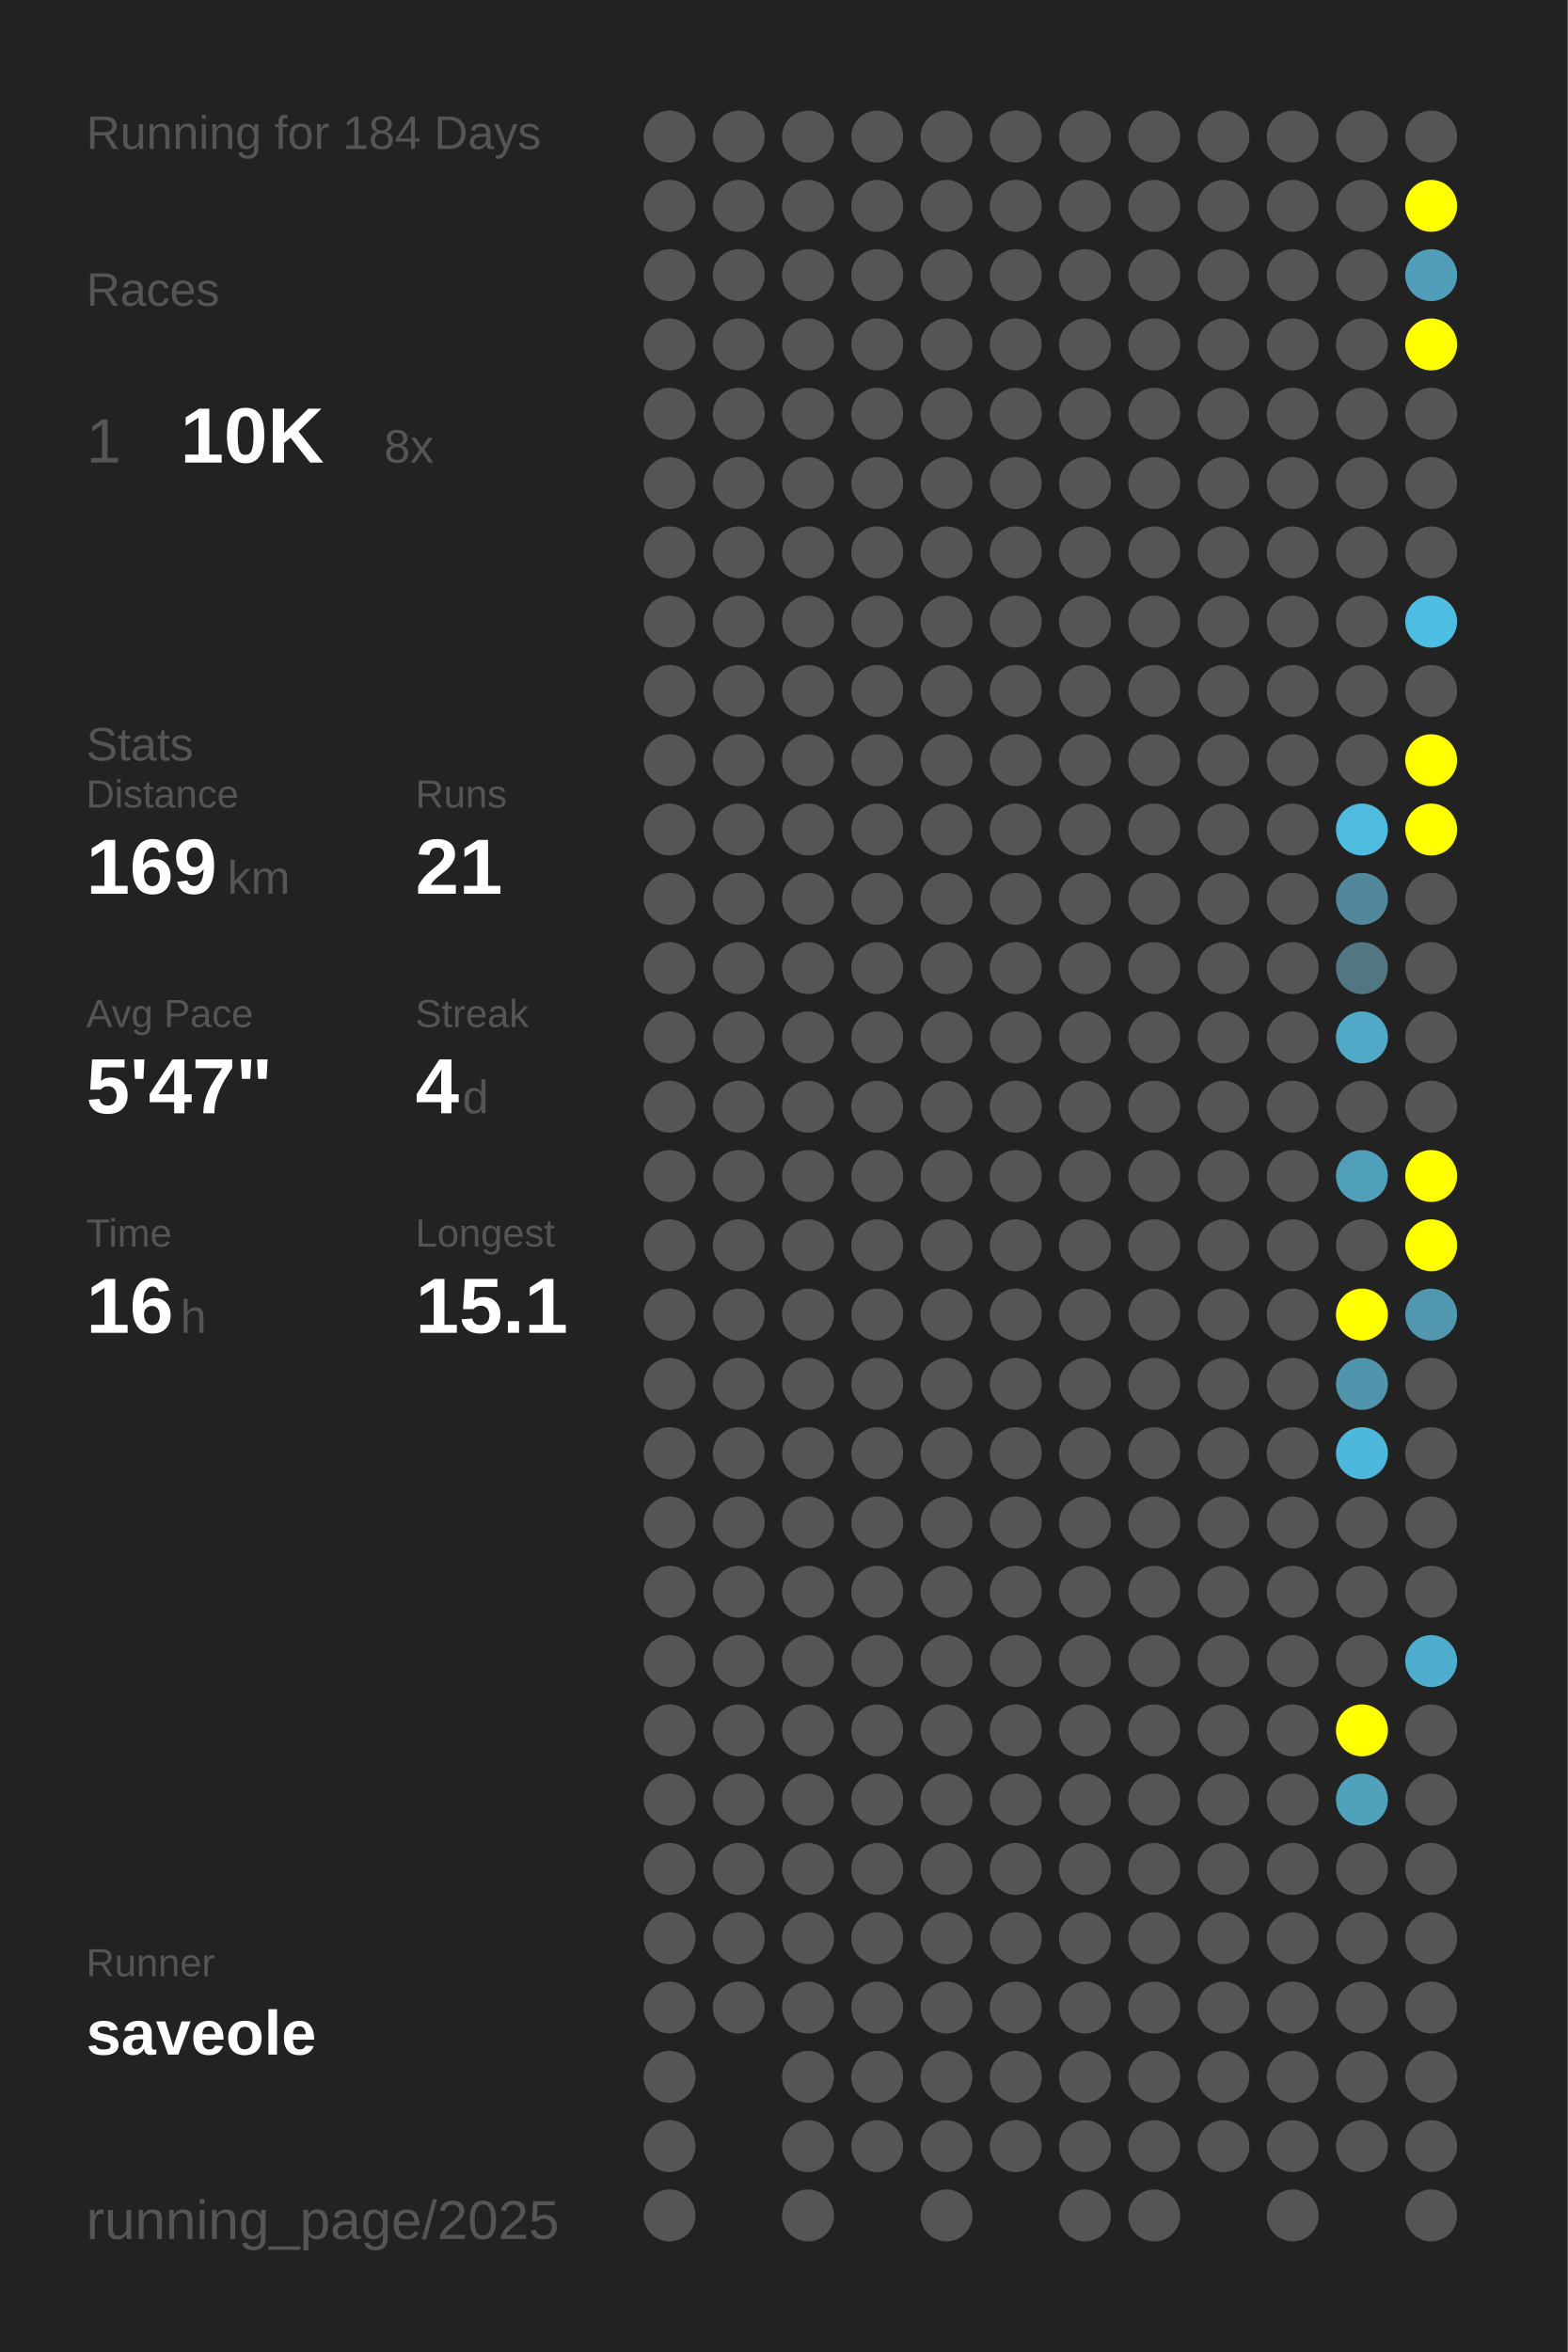
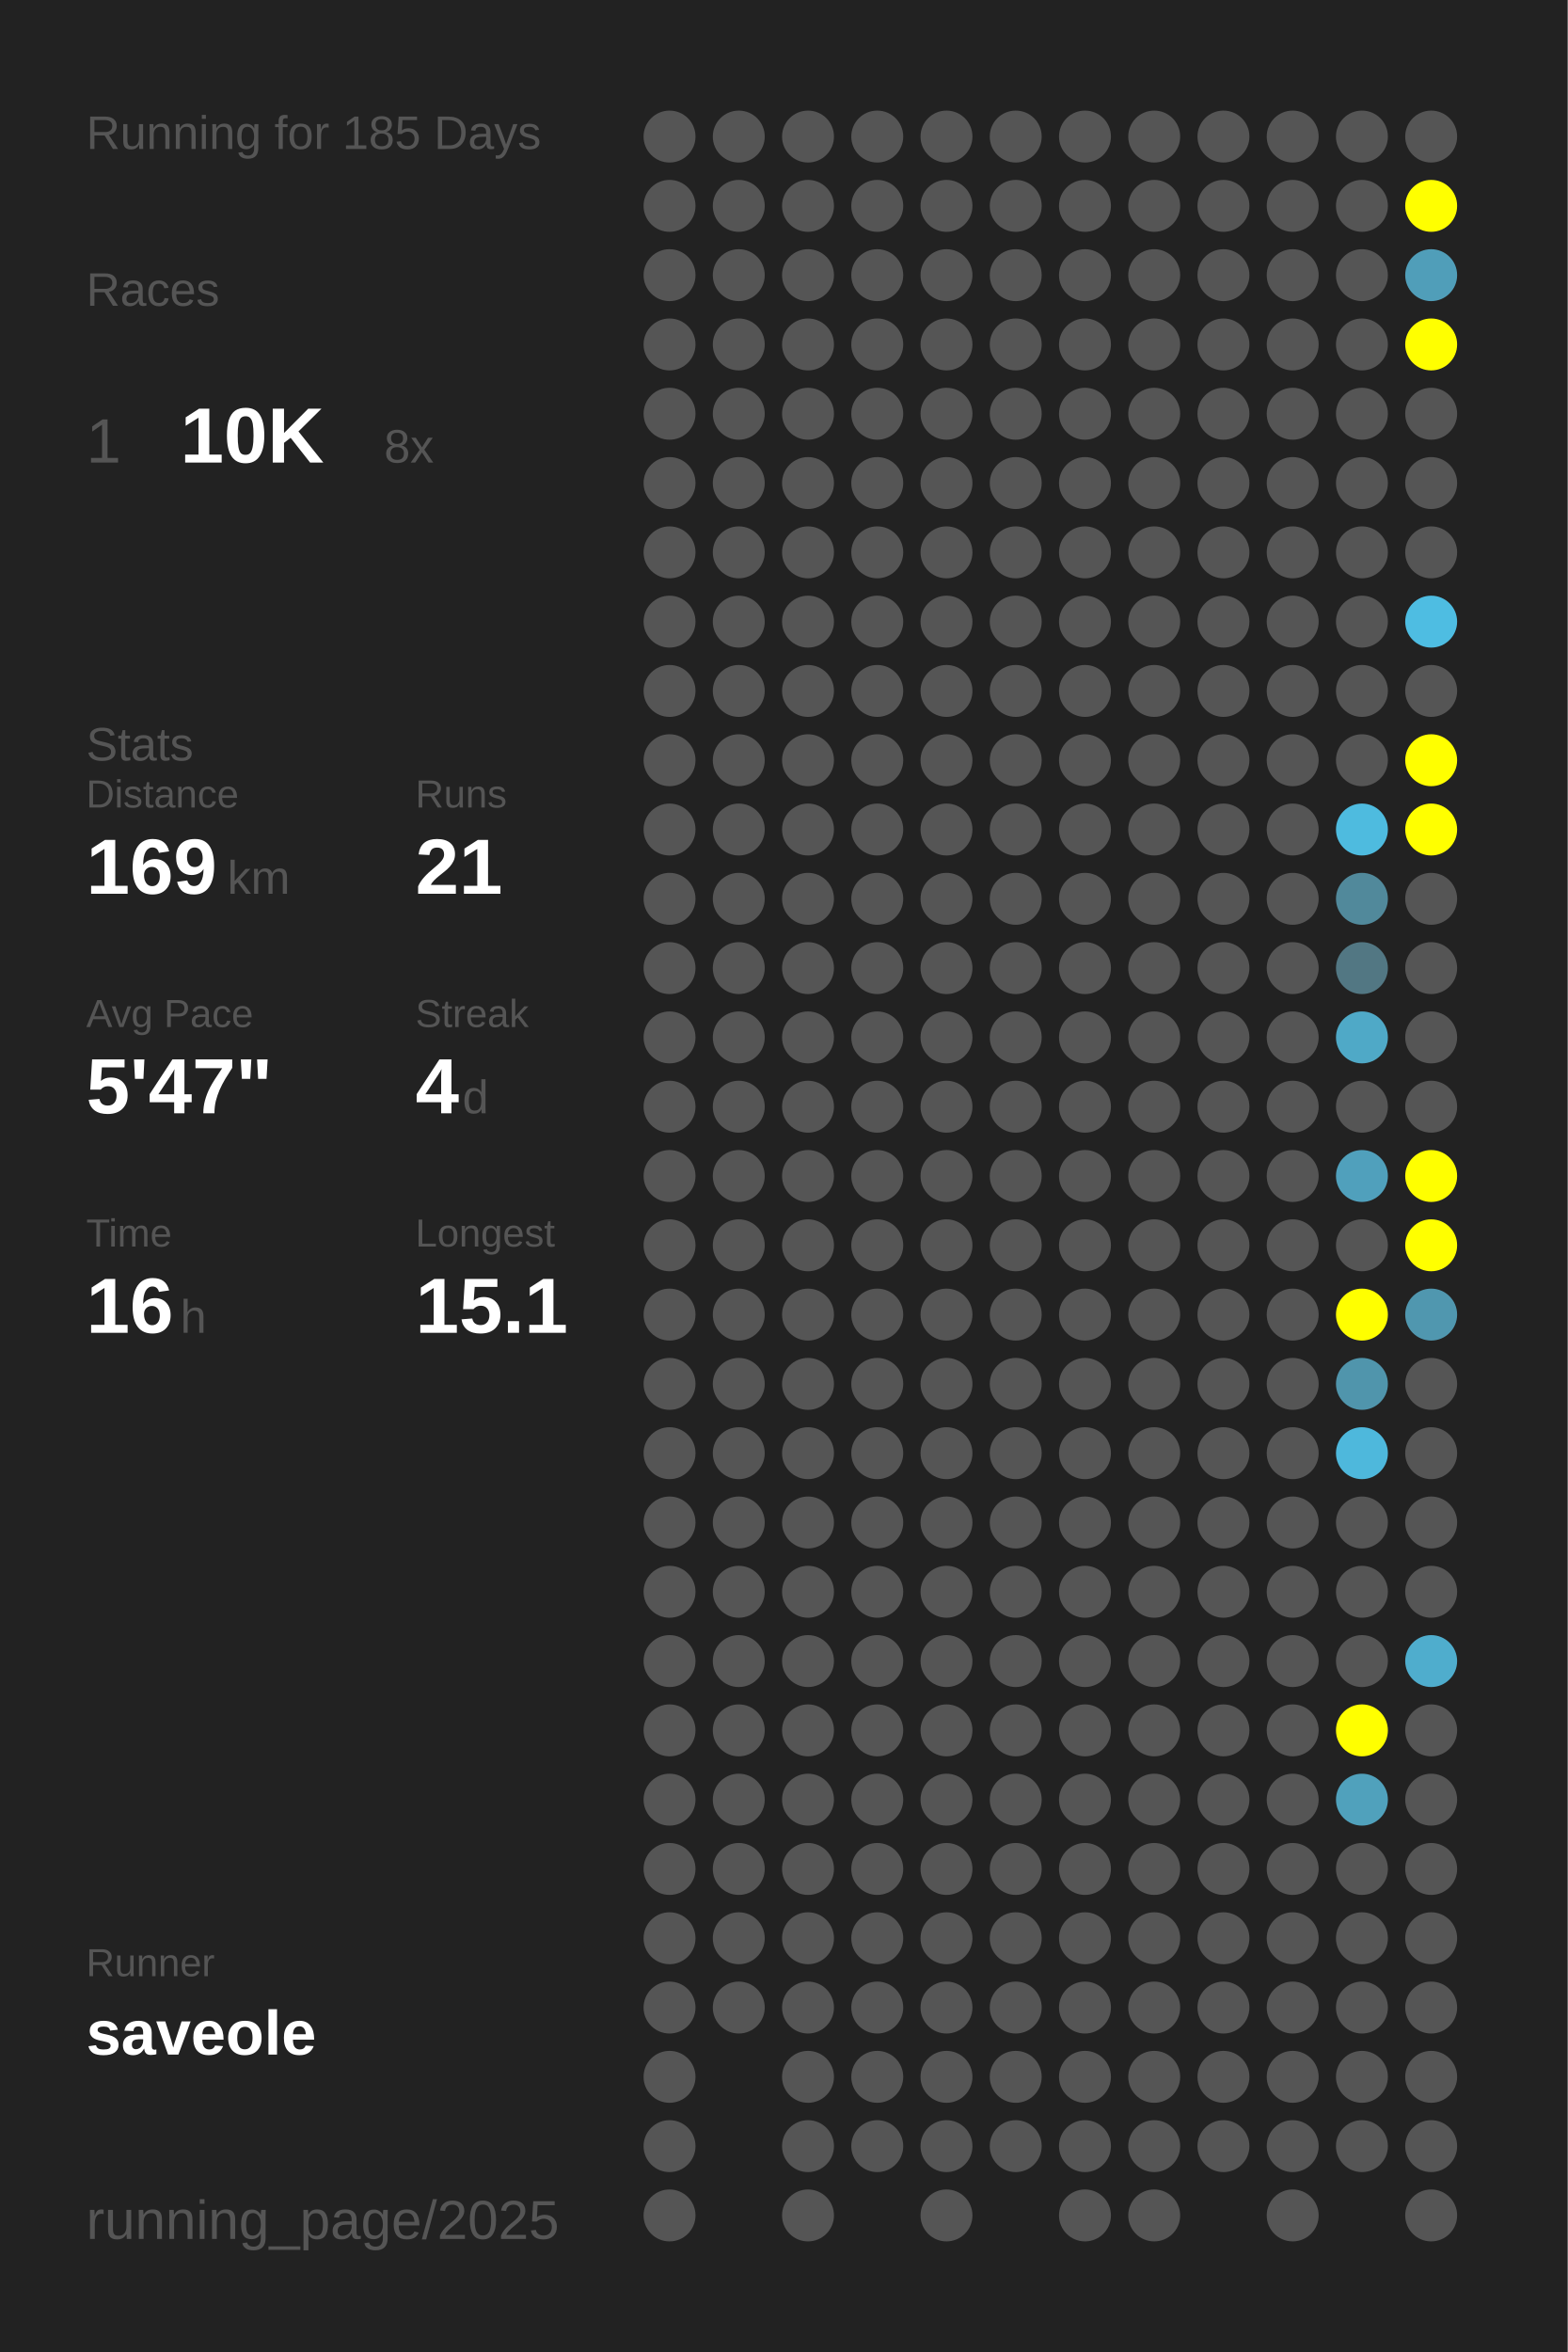
<svg xmlns="http://www.w3.org/2000/svg" baseProfile="full" height="300mm" version="1.1" viewBox="0,0,200,300" width="200mm">
  <defs />
  <rect fill="#222222" height="300" width="200" x="0" y="0" />
-   <text fill="#555555" style="font-size:6px; font-family:Arial;" x="11" y="19">Running for 184 Days</text>
+   <text fill="#555555" style="font-size:6px; font-family:Arial;" x="11" y="19">Running for 185 Days</text>
  <text fill="#555555" style="font-size:6px; font-family:Arial;" x="11" y="39">Races</text>
  <text fill="#555555" style="font-size:8px; font-family:Arial;" x="11" y="59">1</text>
  <text fill="#FFFFFF" style="font-size:10px; font-family:Arial; font-weight:bold;" x="23" y="59">10K</text>
  <text fill="#555555" style="font-size:6px; font-family:Arial;" x="49" y="59">8x</text>
  <text fill="#555555" style="font-size:6px; font-family:Arial;" x="11" y="97">Stats</text>
  <text fill="#555555" style="font-size:5px; font-family:Arial;" x="11" y="103">Distance</text>
  <text fill="#FFFFFF" style="font-size:10px; font-family:Arial; font-weight:bold;" x="11" y="114">169</text>
  <text fill="#555555" style="font-size:6px; font-family:Arial;" x="29" y="114">km</text>
  <text fill="#555555" style="font-size:5px; font-family:Arial;" x="53" y="103">Runs</text>
  <text fill="#FFFFFF" style="font-size:10px; font-family:Arial; font-weight:bold;" x="53" y="114">21</text>
  <text fill="#555555" style="font-size:5px; font-family:Arial;" x="11" y="131">Avg Pace</text>
  <text fill="#FFFFFF" style="font-size:10px; font-family:Arial; font-weight:bold;" x="11" y="142">5'47"</text>
  <text fill="#555555" style="font-size:5px; font-family:Arial;" x="53" y="131">Streak</text>
  <text fill="#FFFFFF" style="font-size:10px; font-family:Arial; font-weight:bold;" x="53" y="142">4</text>
  <text fill="#555555" style="font-size:6px; font-family:Arial;" x="59" y="142">d</text>
  <text fill="#555555" style="font-size:5px; font-family:Arial;" x="11" y="159">Time</text>
  <text fill="#FFFFFF" style="font-size:10px; font-family:Arial; font-weight:bold;" x="11" y="170">16</text>
  <text fill="#555555" style="font-size:6px; font-family:Arial;" x="23" y="170">h</text>
  <text fill="#555555" style="font-size:5px; font-family:Arial;" x="53" y="159">Longest</text>
  <text fill="#FFFFFF" style="font-size:10px; font-family:Arial; font-weight:bold;" x="53" y="170">15.1</text>
  <text fill="#555555" style="font-size:5px; font-family:Arial;" x="11" y="252.065">Runner</text>
  <text fill="#FFFFFF" style="font-size:8px; font-family:Arial; font-weight:bold;" x="11" y="262.065">saveole</text>
  <text fill="#555555" style="font-size:7px; font-family:Arial;" x="11" y="285.581">running_page/2025</text>
  <circle cx="85.417" cy="17.419" fill="#555555" r="3.312" />
  <circle cx="85.417" cy="26.258" fill="#555555" r="3.312" />
  <circle cx="85.417" cy="35.097" fill="#555555" r="3.312" />
  <circle cx="85.417" cy="43.935" fill="#555555" r="3.312" />
  <circle cx="85.417" cy="52.774" fill="#555555" r="3.312" />
  <circle cx="85.417" cy="61.613" fill="#555555" r="3.312" />
  <circle cx="85.417" cy="70.452" fill="#555555" r="3.312" />
  <circle cx="85.417" cy="79.29" fill="#555555" r="3.312" />
  <circle cx="85.417" cy="88.129" fill="#555555" r="3.312" />
  <circle cx="85.417" cy="96.968" fill="#555555" r="3.312" />
  <circle cx="85.417" cy="105.806" fill="#555555" r="3.312" />
  <circle cx="85.417" cy="114.645" fill="#555555" r="3.312" />
  <circle cx="85.417" cy="123.484" fill="#555555" r="3.312" />
  <circle cx="85.417" cy="132.323" fill="#555555" r="3.312" />
  <circle cx="85.417" cy="141.161" fill="#555555" r="3.312" />
  <circle cx="85.417" cy="150" fill="#555555" r="3.312" />
  <circle cx="85.417" cy="158.839" fill="#555555" r="3.312" />
  <circle cx="85.417" cy="167.677" fill="#555555" r="3.312" />
  <circle cx="85.417" cy="176.516" fill="#555555" r="3.312" />
  <circle cx="85.417" cy="185.355" fill="#555555" r="3.312" />
  <circle cx="85.417" cy="194.194" fill="#555555" r="3.312" />
  <circle cx="85.417" cy="203.032" fill="#555555" r="3.312" />
  <circle cx="85.417" cy="211.871" fill="#555555" r="3.312" />
  <circle cx="85.417" cy="220.71" fill="#555555" r="3.312" />
  <circle cx="85.417" cy="229.548" fill="#555555" r="3.312" />
  <circle cx="85.417" cy="238.387" fill="#555555" r="3.312" />
  <circle cx="85.417" cy="247.226" fill="#555555" r="3.312" />
  <circle cx="85.417" cy="256.065" fill="#555555" r="3.312" />
  <circle cx="85.417" cy="264.903" fill="#555555" r="3.312" />
  <circle cx="85.417" cy="273.742" fill="#555555" r="3.312" />
  <circle cx="85.417" cy="282.581" fill="#555555" r="3.312" />
  <circle cx="94.25" cy="17.419" fill="#555555" r="3.312" />
  <circle cx="94.25" cy="26.258" fill="#555555" r="3.312" />
  <circle cx="94.25" cy="35.097" fill="#555555" r="3.312" />
  <circle cx="94.25" cy="43.935" fill="#555555" r="3.312" />
  <circle cx="94.25" cy="52.774" fill="#555555" r="3.312" />
  <circle cx="94.25" cy="61.613" fill="#555555" r="3.312" />
  <circle cx="94.25" cy="70.452" fill="#555555" r="3.312" />
  <circle cx="94.25" cy="79.29" fill="#555555" r="3.312" />
  <circle cx="94.25" cy="88.129" fill="#555555" r="3.312" />
  <circle cx="94.25" cy="96.968" fill="#555555" r="3.312" />
  <circle cx="94.25" cy="105.806" fill="#555555" r="3.312" />
  <circle cx="94.25" cy="114.645" fill="#555555" r="3.312" />
  <circle cx="94.25" cy="123.484" fill="#555555" r="3.312" />
  <circle cx="94.25" cy="132.323" fill="#555555" r="3.312" />
  <circle cx="94.25" cy="141.161" fill="#555555" r="3.312" />
  <circle cx="94.25" cy="150" fill="#555555" r="3.312" />
  <circle cx="94.25" cy="158.839" fill="#555555" r="3.312" />
  <circle cx="94.25" cy="167.677" fill="#555555" r="3.312" />
  <circle cx="94.25" cy="176.516" fill="#555555" r="3.312" />
  <circle cx="94.25" cy="185.355" fill="#555555" r="3.312" />
  <circle cx="94.25" cy="194.194" fill="#555555" r="3.312" />
  <circle cx="94.25" cy="203.032" fill="#555555" r="3.312" />
  <circle cx="94.25" cy="211.871" fill="#555555" r="3.312" />
  <circle cx="94.25" cy="220.71" fill="#555555" r="3.312" />
  <circle cx="94.25" cy="229.548" fill="#555555" r="3.312" />
  <circle cx="94.25" cy="238.387" fill="#555555" r="3.312" />
  <circle cx="94.25" cy="247.226" fill="#555555" r="3.312" />
  <circle cx="94.25" cy="256.065" fill="#555555" r="3.312" />
  <circle cx="103.083" cy="17.419" fill="#555555" r="3.312" />
  <circle cx="103.083" cy="26.258" fill="#555555" r="3.312" />
  <circle cx="103.083" cy="35.097" fill="#555555" r="3.312" />
  <circle cx="103.083" cy="43.935" fill="#555555" r="3.312" />
  <circle cx="103.083" cy="52.774" fill="#555555" r="3.312" />
  <circle cx="103.083" cy="61.613" fill="#555555" r="3.312" />
  <circle cx="103.083" cy="70.452" fill="#555555" r="3.312" />
  <circle cx="103.083" cy="79.29" fill="#555555" r="3.312" />
  <circle cx="103.083" cy="88.129" fill="#555555" r="3.312" />
  <circle cx="103.083" cy="96.968" fill="#555555" r="3.312" />
  <circle cx="103.083" cy="105.806" fill="#555555" r="3.312" />
  <circle cx="103.083" cy="114.645" fill="#555555" r="3.312" />
  <circle cx="103.083" cy="123.484" fill="#555555" r="3.312" />
  <circle cx="103.083" cy="132.323" fill="#555555" r="3.312" />
  <circle cx="103.083" cy="141.161" fill="#555555" r="3.312" />
  <circle cx="103.083" cy="150" fill="#555555" r="3.312" />
  <circle cx="103.083" cy="158.839" fill="#555555" r="3.312" />
  <circle cx="103.083" cy="167.677" fill="#555555" r="3.312" />
  <circle cx="103.083" cy="176.516" fill="#555555" r="3.312" />
  <circle cx="103.083" cy="185.355" fill="#555555" r="3.312" />
  <circle cx="103.083" cy="194.194" fill="#555555" r="3.312" />
  <circle cx="103.083" cy="203.032" fill="#555555" r="3.312" />
  <circle cx="103.083" cy="211.871" fill="#555555" r="3.312" />
  <circle cx="103.083" cy="220.71" fill="#555555" r="3.312" />
  <circle cx="103.083" cy="229.548" fill="#555555" r="3.312" />
  <circle cx="103.083" cy="238.387" fill="#555555" r="3.312" />
  <circle cx="103.083" cy="247.226" fill="#555555" r="3.312" />
  <circle cx="103.083" cy="256.065" fill="#555555" r="3.312" />
  <circle cx="103.083" cy="264.903" fill="#555555" r="3.312" />
  <circle cx="103.083" cy="273.742" fill="#555555" r="3.312" />
  <circle cx="103.083" cy="282.581" fill="#555555" r="3.312" />
  <circle cx="111.917" cy="17.419" fill="#555555" r="3.312" />
  <circle cx="111.917" cy="26.258" fill="#555555" r="3.312" />
  <circle cx="111.917" cy="35.097" fill="#555555" r="3.312" />
  <circle cx="111.917" cy="43.935" fill="#555555" r="3.312" />
  <circle cx="111.917" cy="52.774" fill="#555555" r="3.312" />
  <circle cx="111.917" cy="61.613" fill="#555555" r="3.312" />
  <circle cx="111.917" cy="70.452" fill="#555555" r="3.312" />
  <circle cx="111.917" cy="79.29" fill="#555555" r="3.312" />
  <circle cx="111.917" cy="88.129" fill="#555555" r="3.312" />
  <circle cx="111.917" cy="96.968" fill="#555555" r="3.312" />
  <circle cx="111.917" cy="105.806" fill="#555555" r="3.312" />
  <circle cx="111.917" cy="114.645" fill="#555555" r="3.312" />
  <circle cx="111.917" cy="123.484" fill="#555555" r="3.312" />
  <circle cx="111.917" cy="132.323" fill="#555555" r="3.312" />
  <circle cx="111.917" cy="141.161" fill="#555555" r="3.312" />
  <circle cx="111.917" cy="150" fill="#555555" r="3.312" />
  <circle cx="111.917" cy="158.839" fill="#555555" r="3.312" />
  <circle cx="111.917" cy="167.677" fill="#555555" r="3.312" />
  <circle cx="111.917" cy="176.516" fill="#555555" r="3.312" />
  <circle cx="111.917" cy="185.355" fill="#555555" r="3.312" />
  <circle cx="111.917" cy="194.194" fill="#555555" r="3.312" />
  <circle cx="111.917" cy="203.032" fill="#555555" r="3.312" />
  <circle cx="111.917" cy="211.871" fill="#555555" r="3.312" />
  <circle cx="111.917" cy="220.71" fill="#555555" r="3.312" />
  <circle cx="111.917" cy="229.548" fill="#555555" r="3.312" />
  <circle cx="111.917" cy="238.387" fill="#555555" r="3.312" />
  <circle cx="111.917" cy="247.226" fill="#555555" r="3.312" />
  <circle cx="111.917" cy="256.065" fill="#555555" r="3.312" />
  <circle cx="111.917" cy="264.903" fill="#555555" r="3.312" />
  <circle cx="111.917" cy="273.742" fill="#555555" r="3.312" />
  <circle cx="120.75" cy="17.419" fill="#555555" r="3.312" />
  <circle cx="120.75" cy="26.258" fill="#555555" r="3.312" />
  <circle cx="120.75" cy="35.097" fill="#555555" r="3.312" />
  <circle cx="120.75" cy="43.935" fill="#555555" r="3.312" />
  <circle cx="120.75" cy="52.774" fill="#555555" r="3.312" />
  <circle cx="120.75" cy="61.613" fill="#555555" r="3.312" />
  <circle cx="120.75" cy="70.452" fill="#555555" r="3.312" />
  <circle cx="120.75" cy="79.29" fill="#555555" r="3.312" />
  <circle cx="120.75" cy="88.129" fill="#555555" r="3.312" />
  <circle cx="120.75" cy="96.968" fill="#555555" r="3.312" />
  <circle cx="120.75" cy="105.806" fill="#555555" r="3.312" />
  <circle cx="120.75" cy="114.645" fill="#555555" r="3.312" />
  <circle cx="120.75" cy="123.484" fill="#555555" r="3.312" />
  <circle cx="120.75" cy="132.323" fill="#555555" r="3.312" />
  <circle cx="120.75" cy="141.161" fill="#555555" r="3.312" />
  <circle cx="120.75" cy="150" fill="#555555" r="3.312" />
  <circle cx="120.75" cy="158.839" fill="#555555" r="3.312" />
  <circle cx="120.75" cy="167.677" fill="#555555" r="3.312" />
  <circle cx="120.75" cy="176.516" fill="#555555" r="3.312" />
  <circle cx="120.75" cy="185.355" fill="#555555" r="3.312" />
  <circle cx="120.75" cy="194.194" fill="#555555" r="3.312" />
  <circle cx="120.75" cy="203.032" fill="#555555" r="3.312" />
  <circle cx="120.75" cy="211.871" fill="#555555" r="3.312" />
  <circle cx="120.75" cy="220.71" fill="#555555" r="3.312" />
  <circle cx="120.75" cy="229.548" fill="#555555" r="3.312" />
  <circle cx="120.75" cy="238.387" fill="#555555" r="3.312" />
  <circle cx="120.75" cy="247.226" fill="#555555" r="3.312" />
  <circle cx="120.75" cy="256.065" fill="#555555" r="3.312" />
  <circle cx="120.75" cy="264.903" fill="#555555" r="3.312" />
  <circle cx="120.75" cy="273.742" fill="#555555" r="3.312" />
  <circle cx="120.75" cy="282.581" fill="#555555" r="3.312" />
  <circle cx="129.583" cy="17.419" fill="#555555" r="3.312" />
  <circle cx="129.583" cy="26.258" fill="#555555" r="3.312" />
  <circle cx="129.583" cy="35.097" fill="#555555" r="3.312" />
  <circle cx="129.583" cy="43.935" fill="#555555" r="3.312" />
  <circle cx="129.583" cy="52.774" fill="#555555" r="3.312" />
  <circle cx="129.583" cy="61.613" fill="#555555" r="3.312" />
  <circle cx="129.583" cy="70.452" fill="#555555" r="3.312" />
  <circle cx="129.583" cy="79.29" fill="#555555" r="3.312" />
  <circle cx="129.583" cy="88.129" fill="#555555" r="3.312" />
  <circle cx="129.583" cy="96.968" fill="#555555" r="3.312" />
  <circle cx="129.583" cy="105.806" fill="#555555" r="3.312" />
  <circle cx="129.583" cy="114.645" fill="#555555" r="3.312" />
  <circle cx="129.583" cy="123.484" fill="#555555" r="3.312" />
  <circle cx="129.583" cy="132.323" fill="#555555" r="3.312" />
  <circle cx="129.583" cy="141.161" fill="#555555" r="3.312" />
  <circle cx="129.583" cy="150" fill="#555555" r="3.312" />
  <circle cx="129.583" cy="158.839" fill="#555555" r="3.312" />
  <circle cx="129.583" cy="167.677" fill="#555555" r="3.312" />
  <circle cx="129.583" cy="176.516" fill="#555555" r="3.312" />
  <circle cx="129.583" cy="185.355" fill="#555555" r="3.312" />
  <circle cx="129.583" cy="194.194" fill="#555555" r="3.312" />
  <circle cx="129.583" cy="203.032" fill="#555555" r="3.312" />
  <circle cx="129.583" cy="211.871" fill="#555555" r="3.312" />
  <circle cx="129.583" cy="220.71" fill="#555555" r="3.312" />
  <circle cx="129.583" cy="229.548" fill="#555555" r="3.312" />
  <circle cx="129.583" cy="238.387" fill="#555555" r="3.312" />
  <circle cx="129.583" cy="247.226" fill="#555555" r="3.312" />
  <circle cx="129.583" cy="256.065" fill="#555555" r="3.312" />
  <circle cx="129.583" cy="264.903" fill="#555555" r="3.312" />
  <circle cx="129.583" cy="273.742" fill="#555555" r="3.312" />
  <circle cx="138.417" cy="17.419" fill="#555555" r="3.312" />
  <circle cx="138.417" cy="26.258" fill="#555555" r="3.312" />
  <circle cx="138.417" cy="35.097" fill="#555555" r="3.312" />
  <circle cx="138.417" cy="43.935" fill="#555555" r="3.312" />
  <circle cx="138.417" cy="52.774" fill="#555555" r="3.312" />
  <circle cx="138.417" cy="61.613" fill="#555555" r="3.312" />
  <circle cx="138.417" cy="70.452" fill="#555555" r="3.312" />
  <circle cx="138.417" cy="79.29" fill="#555555" r="3.312" />
  <circle cx="138.417" cy="88.129" fill="#555555" r="3.312" />
  <circle cx="138.417" cy="96.968" fill="#555555" r="3.312" />
  <circle cx="138.417" cy="105.806" fill="#555555" r="3.312" />
  <circle cx="138.417" cy="114.645" fill="#555555" r="3.312" />
  <circle cx="138.417" cy="123.484" fill="#555555" r="3.312" />
  <circle cx="138.417" cy="132.323" fill="#555555" r="3.312" />
  <circle cx="138.417" cy="141.161" fill="#555555" r="3.312" />
  <circle cx="138.417" cy="150" fill="#555555" r="3.312" />
  <circle cx="138.417" cy="158.839" fill="#555555" r="3.312" />
  <circle cx="138.417" cy="167.677" fill="#555555" r="3.312" />
  <circle cx="138.417" cy="176.516" fill="#555555" r="3.312" />
  <circle cx="138.417" cy="185.355" fill="#555555" r="3.312" />
  <circle cx="138.417" cy="194.194" fill="#555555" r="3.312" />
  <circle cx="138.417" cy="203.032" fill="#555555" r="3.312" />
  <circle cx="138.417" cy="211.871" fill="#555555" r="3.312" />
  <circle cx="138.417" cy="220.71" fill="#555555" r="3.312" />
  <circle cx="138.417" cy="229.548" fill="#555555" r="3.312" />
  <circle cx="138.417" cy="238.387" fill="#555555" r="3.312" />
  <circle cx="138.417" cy="247.226" fill="#555555" r="3.312" />
  <circle cx="138.417" cy="256.065" fill="#555555" r="3.312" />
  <circle cx="138.417" cy="264.903" fill="#555555" r="3.312" />
  <circle cx="138.417" cy="273.742" fill="#555555" r="3.312" />
  <circle cx="138.417" cy="282.581" fill="#555555" r="3.312" />
  <circle cx="147.25" cy="17.419" fill="#555555" r="3.312" />
  <circle cx="147.25" cy="26.258" fill="#555555" r="3.312" />
  <circle cx="147.25" cy="35.097" fill="#555555" r="3.312" />
  <circle cx="147.25" cy="43.935" fill="#555555" r="3.312" />
  <circle cx="147.25" cy="52.774" fill="#555555" r="3.312" />
  <circle cx="147.25" cy="61.613" fill="#555555" r="3.312" />
  <circle cx="147.25" cy="70.452" fill="#555555" r="3.312" />
  <circle cx="147.25" cy="79.29" fill="#555555" r="3.312" />
  <circle cx="147.25" cy="88.129" fill="#555555" r="3.312" />
  <circle cx="147.25" cy="96.968" fill="#555555" r="3.312" />
  <circle cx="147.25" cy="105.806" fill="#555555" r="3.312" />
  <circle cx="147.25" cy="114.645" fill="#555555" r="3.312" />
  <circle cx="147.25" cy="123.484" fill="#555555" r="3.312" />
  <circle cx="147.25" cy="132.323" fill="#555555" r="3.312" />
  <circle cx="147.25" cy="141.161" fill="#555555" r="3.312" />
  <circle cx="147.25" cy="150" fill="#555555" r="3.312" />
  <circle cx="147.25" cy="158.839" fill="#555555" r="3.312" />
  <circle cx="147.25" cy="167.677" fill="#555555" r="3.312" />
  <circle cx="147.25" cy="176.516" fill="#555555" r="3.312" />
  <circle cx="147.25" cy="185.355" fill="#555555" r="3.312" />
  <circle cx="147.25" cy="194.194" fill="#555555" r="3.312" />
  <circle cx="147.25" cy="203.032" fill="#555555" r="3.312" />
  <circle cx="147.25" cy="211.871" fill="#555555" r="3.312" />
  <circle cx="147.25" cy="220.71" fill="#555555" r="3.312" />
  <circle cx="147.25" cy="229.548" fill="#555555" r="3.312" />
  <circle cx="147.25" cy="238.387" fill="#555555" r="3.312" />
  <circle cx="147.25" cy="247.226" fill="#555555" r="3.312" />
  <circle cx="147.25" cy="256.065" fill="#555555" r="3.312" />
  <circle cx="147.25" cy="264.903" fill="#555555" r="3.312" />
  <circle cx="147.25" cy="273.742" fill="#555555" r="3.312" />
  <circle cx="147.25" cy="282.581" fill="#555555" r="3.312" />
  <circle cx="156.083" cy="17.419" fill="#555555" r="3.312" />
  <circle cx="156.083" cy="26.258" fill="#555555" r="3.312" />
  <circle cx="156.083" cy="35.097" fill="#555555" r="3.312" />
  <circle cx="156.083" cy="43.935" fill="#555555" r="3.312" />
  <circle cx="156.083" cy="52.774" fill="#555555" r="3.312" />
  <circle cx="156.083" cy="61.613" fill="#555555" r="3.312" />
  <circle cx="156.083" cy="70.452" fill="#555555" r="3.312" />
  <circle cx="156.083" cy="79.29" fill="#555555" r="3.312" />
  <circle cx="156.083" cy="88.129" fill="#555555" r="3.312" />
  <circle cx="156.083" cy="96.968" fill="#555555" r="3.312" />
  <circle cx="156.083" cy="105.806" fill="#555555" r="3.312" />
  <circle cx="156.083" cy="114.645" fill="#555555" r="3.312" />
  <circle cx="156.083" cy="123.484" fill="#555555" r="3.312" />
  <circle cx="156.083" cy="132.323" fill="#555555" r="3.312" />
  <circle cx="156.083" cy="141.161" fill="#555555" r="3.312" />
  <circle cx="156.083" cy="150" fill="#555555" r="3.312" />
  <circle cx="156.083" cy="158.839" fill="#555555" r="3.312" />
  <circle cx="156.083" cy="167.677" fill="#555555" r="3.312" />
  <circle cx="156.083" cy="176.516" fill="#555555" r="3.312" />
  <circle cx="156.083" cy="185.355" fill="#555555" r="3.312" />
  <circle cx="156.083" cy="194.194" fill="#555555" r="3.312" />
  <circle cx="156.083" cy="203.032" fill="#555555" r="3.312" />
  <circle cx="156.083" cy="211.871" fill="#555555" r="3.312" />
  <circle cx="156.083" cy="220.71" fill="#555555" r="3.312" />
  <circle cx="156.083" cy="229.548" fill="#555555" r="3.312" />
  <circle cx="156.083" cy="238.387" fill="#555555" r="3.312" />
  <circle cx="156.083" cy="247.226" fill="#555555" r="3.312" />
  <circle cx="156.083" cy="256.065" fill="#555555" r="3.312" />
  <circle cx="156.083" cy="264.903" fill="#555555" r="3.312" />
  <circle cx="156.083" cy="273.742" fill="#555555" r="3.312" />
  <circle cx="164.917" cy="17.419" fill="#555555" r="3.312" />
  <circle cx="164.917" cy="26.258" fill="#555555" r="3.312" />
  <circle cx="164.917" cy="35.097" fill="#555555" r="3.312" />
  <circle cx="164.917" cy="43.935" fill="#555555" r="3.312" />
  <circle cx="164.917" cy="52.774" fill="#555555" r="3.312" />
  <circle cx="164.917" cy="61.613" fill="#555555" r="3.312" />
  <circle cx="164.917" cy="70.452" fill="#555555" r="3.312" />
  <circle cx="164.917" cy="79.29" fill="#555555" r="3.312" />
  <circle cx="164.917" cy="88.129" fill="#555555" r="3.312" />
  <circle cx="164.917" cy="96.968" fill="#555555" r="3.312" />
  <circle cx="164.917" cy="105.806" fill="#555555" r="3.312" />
  <circle cx="164.917" cy="114.645" fill="#555555" r="3.312" />
  <circle cx="164.917" cy="123.484" fill="#555555" r="3.312" />
  <circle cx="164.917" cy="132.323" fill="#555555" r="3.312" />
  <circle cx="164.917" cy="141.161" fill="#555555" r="3.312" />
  <circle cx="164.917" cy="150" fill="#555555" r="3.312" />
  <circle cx="164.917" cy="158.839" fill="#555555" r="3.312" />
  <circle cx="164.917" cy="167.677" fill="#555555" r="3.312" />
  <circle cx="164.917" cy="176.516" fill="#555555" r="3.312" />
  <circle cx="164.917" cy="185.355" fill="#555555" r="3.312" />
  <circle cx="164.917" cy="194.194" fill="#555555" r="3.312" />
  <circle cx="164.917" cy="203.032" fill="#555555" r="3.312" />
  <circle cx="164.917" cy="211.871" fill="#555555" r="3.312" />
  <circle cx="164.917" cy="220.71" fill="#555555" r="3.312" />
  <circle cx="164.917" cy="229.548" fill="#555555" r="3.312" />
  <circle cx="164.917" cy="238.387" fill="#555555" r="3.312" />
  <circle cx="164.917" cy="247.226" fill="#555555" r="3.312" />
  <circle cx="164.917" cy="256.065" fill="#555555" r="3.312" />
  <circle cx="164.917" cy="264.903" fill="#555555" r="3.312" />
  <circle cx="164.917" cy="273.742" fill="#555555" r="3.312" />
  <circle cx="164.917" cy="282.581" fill="#555555" r="3.312" />
  <circle cx="173.75" cy="17.419" fill="#555555" r="3.312" />
  <circle cx="173.75" cy="26.258" fill="#555555" r="3.312" />
  <circle cx="173.75" cy="35.097" fill="#555555" r="3.312" />
  <circle cx="173.75" cy="43.935" fill="#555555" r="3.312" />
  <circle cx="173.75" cy="52.774" fill="#555555" r="3.312" />
  <circle cx="173.75" cy="61.613" fill="#555555" r="3.312" />
  <circle cx="173.75" cy="70.452" fill="#555555" r="3.312" />
  <circle cx="173.75" cy="79.29" fill="#555555" r="3.312" />
  <circle cx="173.75" cy="88.129" fill="#555555" r="3.312" />
  <circle cx="173.75" cy="96.968" fill="#555555" r="3.312" />
  <circle cx="173.75" cy="105.806" fill="#4ebbdf" r="3.312" />
  <circle cx="173.75" cy="114.645" fill="#51899b" r="3.312" />
  <circle cx="173.75" cy="123.484" fill="#527783" r="3.312" />
  <circle cx="173.75" cy="132.323" fill="#4fa9c7" r="3.312" />
  <circle cx="173.75" cy="141.161" fill="#555555" r="3.312" />
  <circle cx="173.75" cy="150" fill="#50a0bc" r="3.312" />
  <circle cx="173.75" cy="158.839" fill="#555555" r="3.312" />
  <circle cx="173.75" cy="167.677" fill="#FFFF00" r="3.312" />
  <circle cx="173.75" cy="176.516" fill="#5095ac" r="3.312" />
  <circle cx="173.75" cy="185.355" fill="#4eb8dc" r="3.312" />
  <circle cx="173.75" cy="194.194" fill="#555555" r="3.312" />
  <circle cx="173.75" cy="203.032" fill="#555555" r="3.312" />
  <circle cx="173.75" cy="211.871" fill="#555555" r="3.312" />
  <circle cx="173.75" cy="220.71" fill="#FFFF00" r="3.312" />
  <circle cx="173.75" cy="229.548" fill="#50a1bc" r="3.312" />
  <circle cx="173.75" cy="238.387" fill="#555555" r="3.312" />
  <circle cx="173.75" cy="247.226" fill="#555555" r="3.312" />
  <circle cx="173.75" cy="256.065" fill="#555555" r="3.312" />
  <circle cx="173.75" cy="264.903" fill="#555555" r="3.312" />
  <circle cx="173.75" cy="273.742" fill="#555555" r="3.312" />
  <circle cx="182.583" cy="17.419" fill="#555555" r="3.312" />
  <circle cx="182.583" cy="26.258" fill="#FFFF00" r="3.312" />
  <circle cx="182.583" cy="35.097" fill="#509eb9" r="3.312" />
  <circle cx="182.583" cy="43.935" fill="#FFFF00" r="3.312" />
  <circle cx="182.583" cy="52.774" fill="#555555" r="3.312" />
  <circle cx="182.583" cy="61.613" fill="#555555" r="3.312" />
  <circle cx="182.583" cy="70.452" fill="#555555" r="3.312" />
  <circle cx="182.583" cy="79.29" fill="#4ebde2" r="3.312" />
  <circle cx="182.583" cy="88.129" fill="#555555" r="3.312" />
  <circle cx="182.583" cy="96.968" fill="#FFFF00" r="3.312" />
  <circle cx="182.583" cy="105.806" fill="#FFFF00" r="3.312" />
  <circle cx="182.583" cy="114.645" fill="#555555" r="3.312" />
  <circle cx="182.583" cy="123.484" fill="#555555" r="3.312" />
  <circle cx="182.583" cy="132.323" fill="#555555" r="3.312" />
  <circle cx="182.583" cy="141.161" fill="#555555" r="3.312" />
  <circle cx="182.583" cy="150" fill="#FFFF00" r="3.312" />
  <circle cx="182.583" cy="158.839" fill="#FFFF00" r="3.312" />
  <circle cx="182.583" cy="167.677" fill="#5097af" r="3.312" />
  <circle cx="182.583" cy="176.516" fill="#555555" r="3.312" />
  <circle cx="182.583" cy="185.355" fill="#555555" r="3.312" />
  <circle cx="182.583" cy="194.194" fill="#555555" r="3.312" />
  <circle cx="182.583" cy="203.032" fill="#555555" r="3.312" />
  <circle cx="182.583" cy="211.871" fill="#4fadcd" r="3.312" />
  <circle cx="182.583" cy="220.71" fill="#555555" r="3.312" />
  <circle cx="182.583" cy="229.548" fill="#555555" r="3.312" />
  <circle cx="182.583" cy="238.387" fill="#555555" r="3.312" />
  <circle cx="182.583" cy="247.226" fill="#555555" r="3.312" />
  <circle cx="182.583" cy="256.065" fill="#555555" r="3.312" />
  <circle cx="182.583" cy="264.903" fill="#555555" r="3.312" />
  <circle cx="182.583" cy="273.742" fill="#555555" r="3.312" />
  <circle cx="182.583" cy="282.581" fill="#555555" r="3.312" />
</svg>
